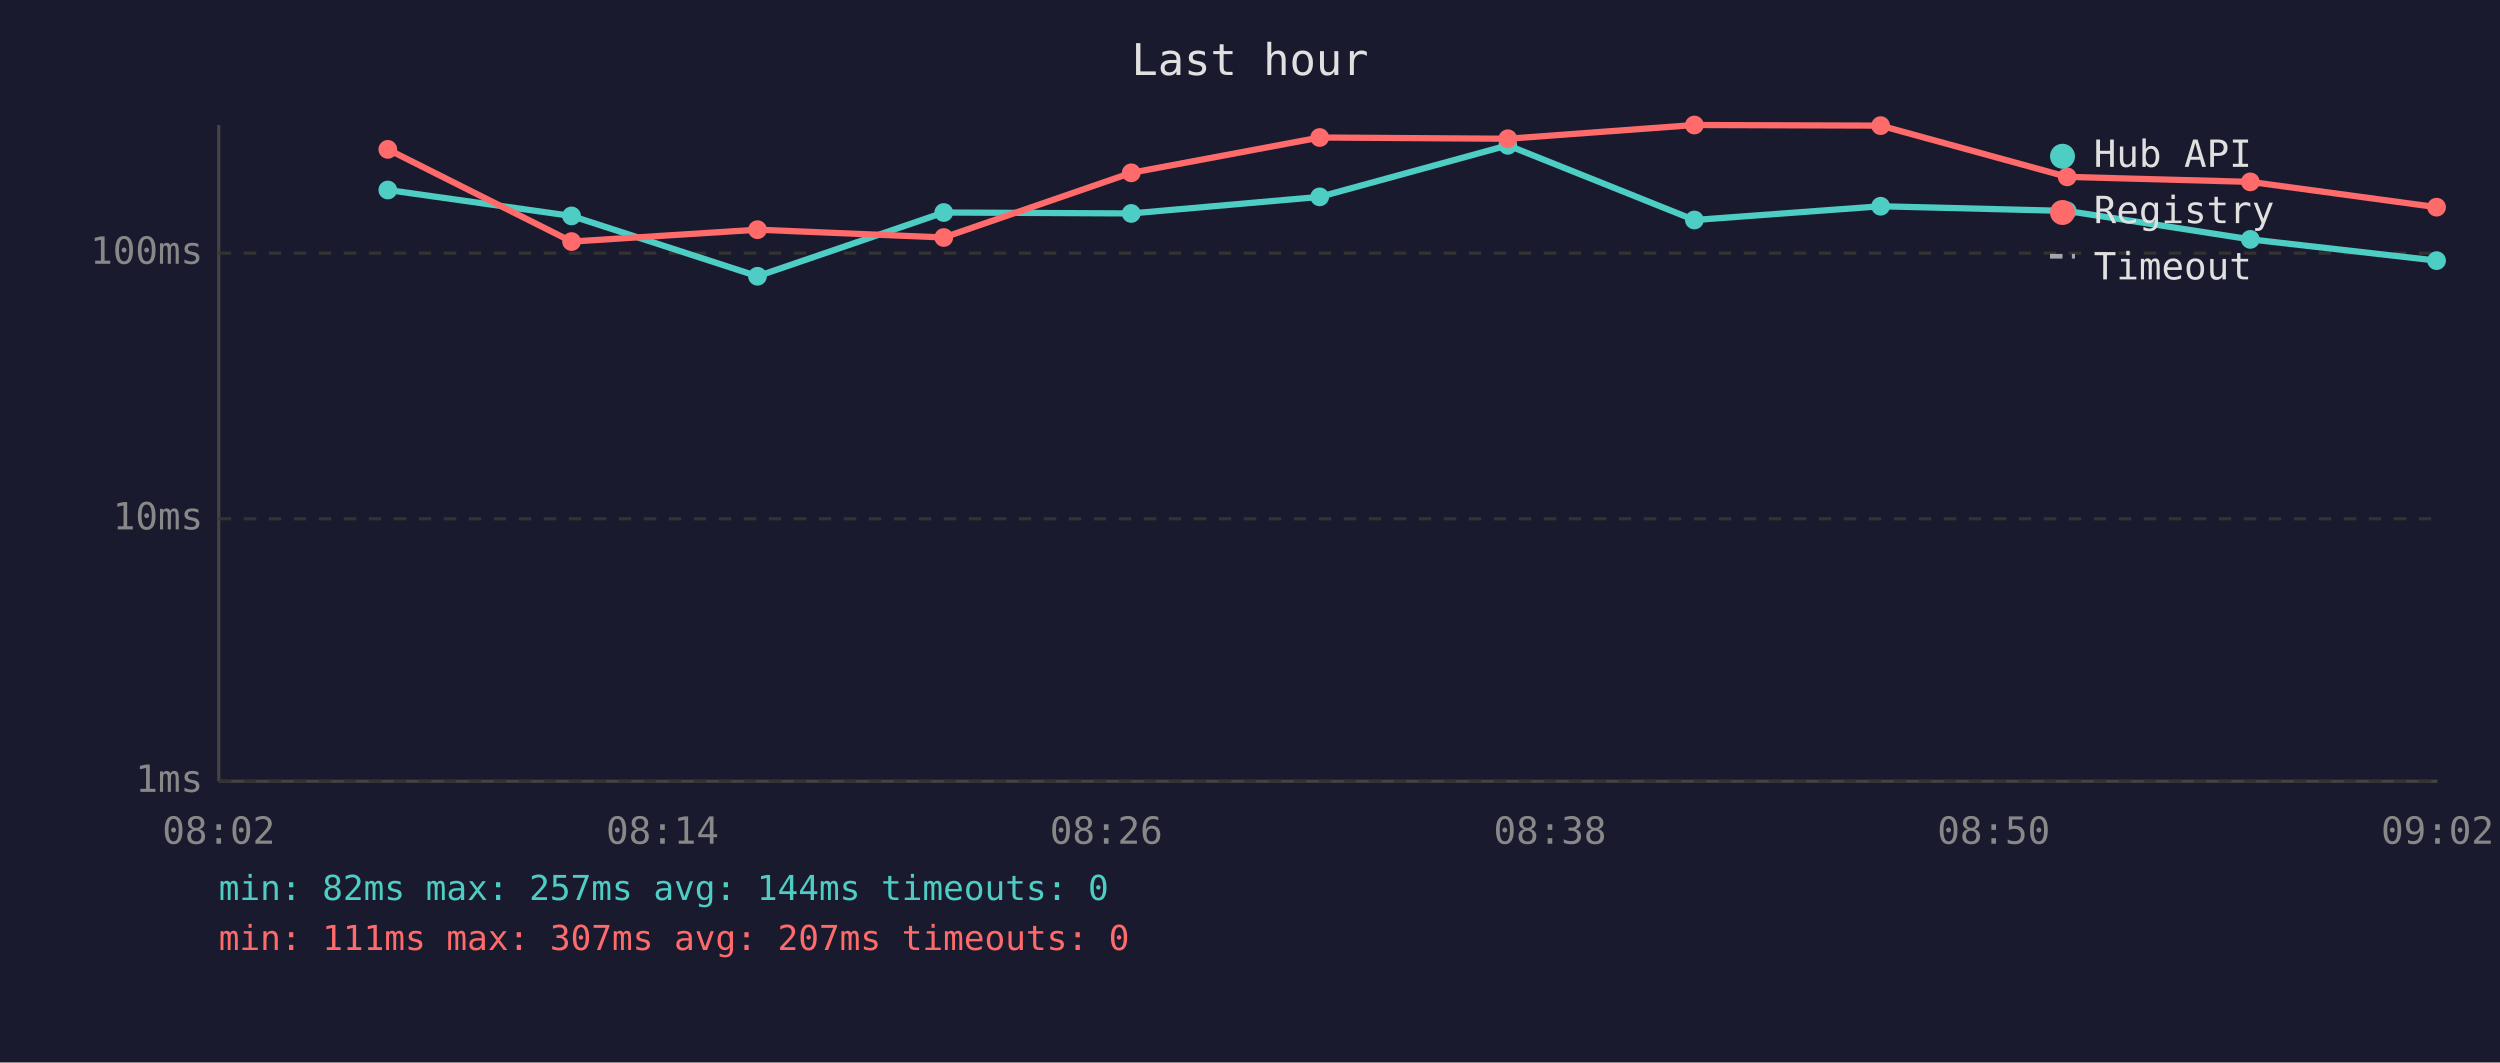
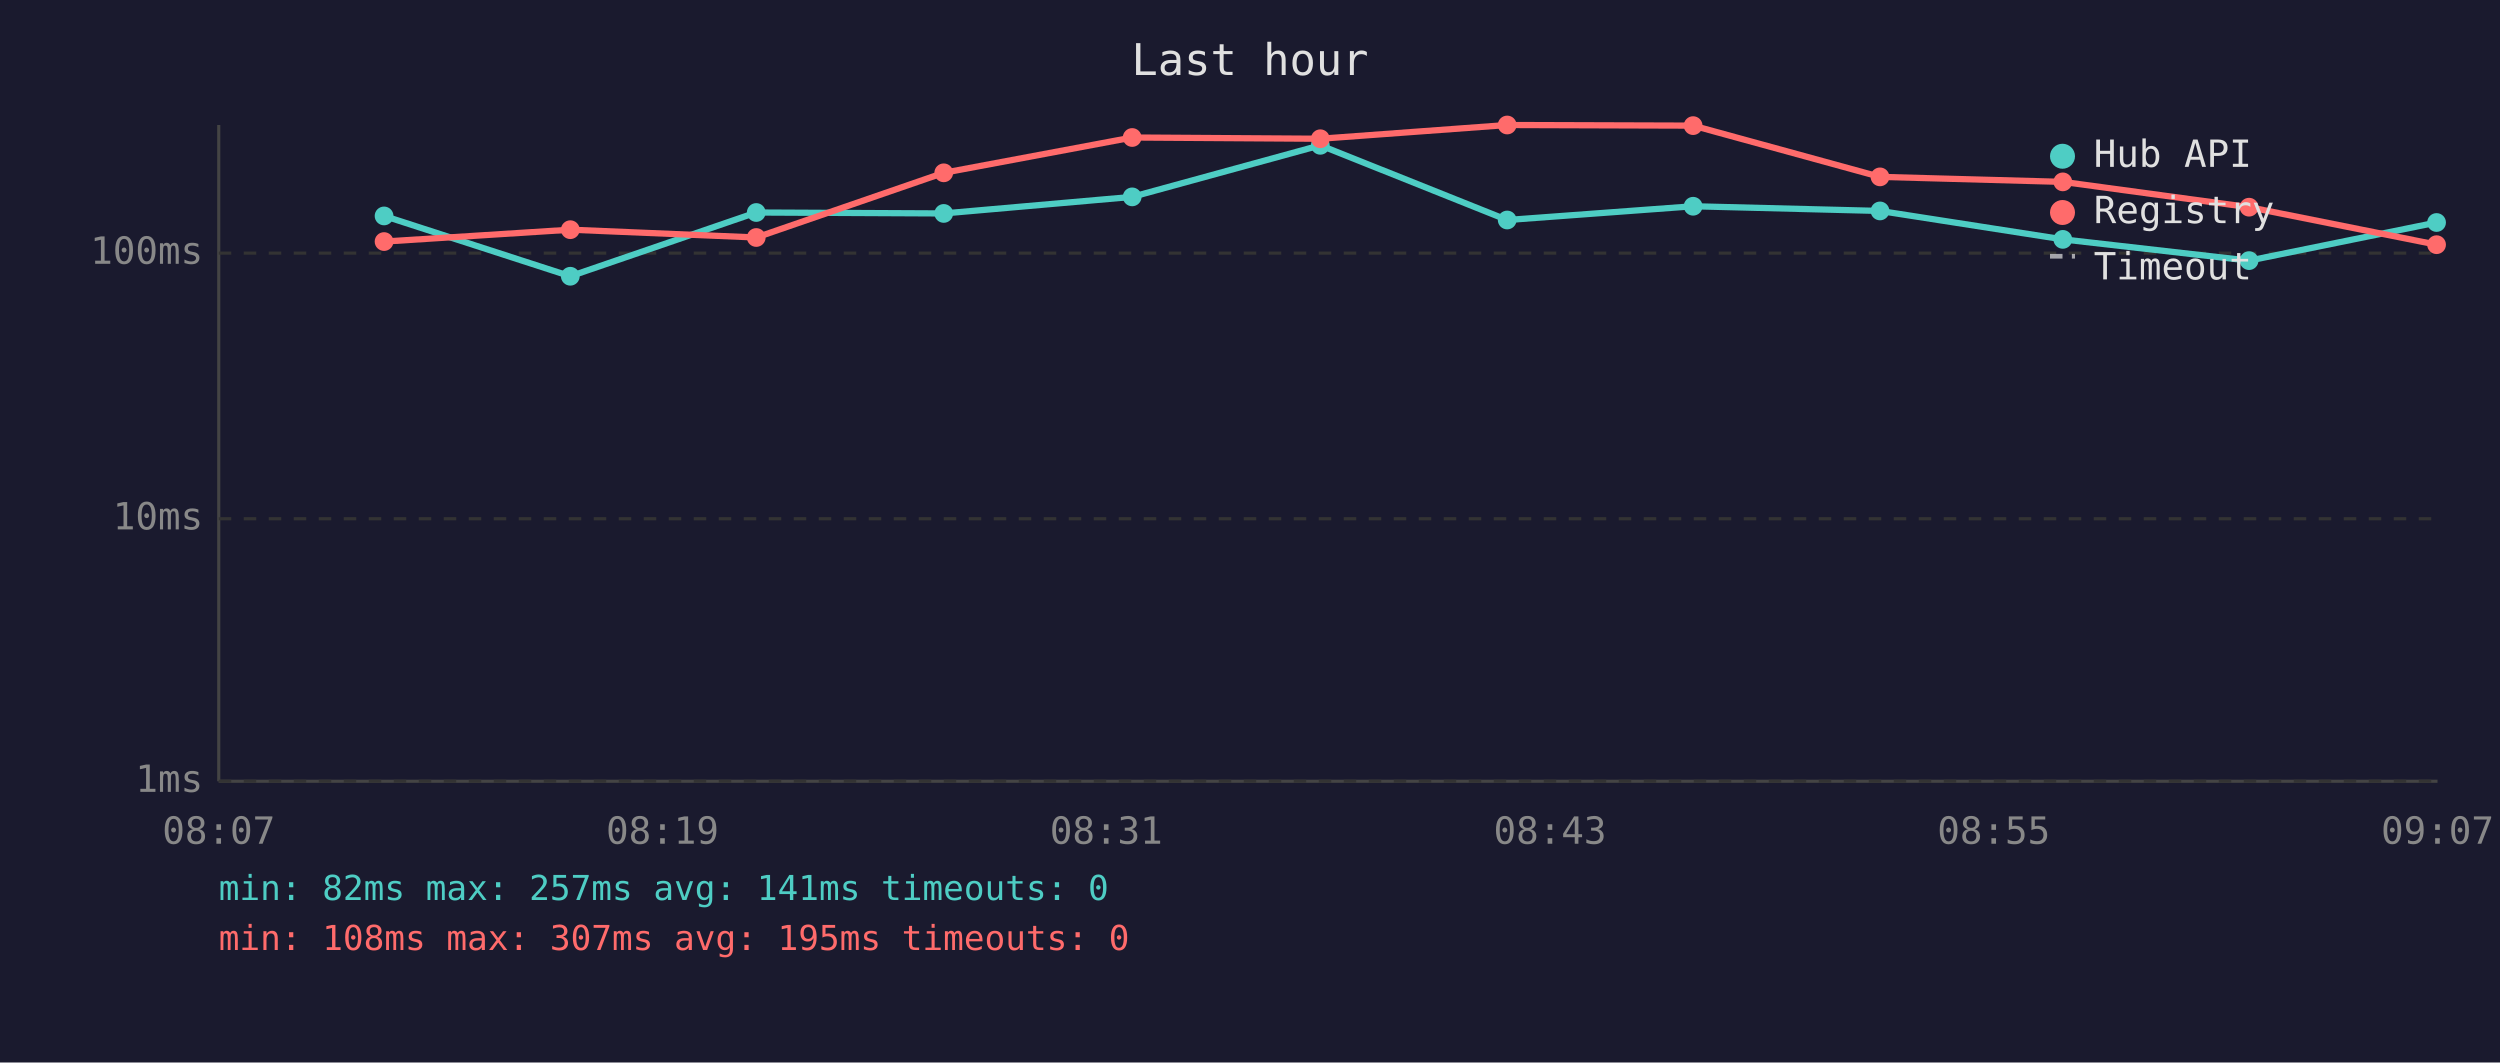
<svg xmlns="http://www.w3.org/2000/svg" viewBox="0 0 800 340" font-family="monospace" font-size="12">
  <rect width="800" height="340" fill="#1a1a2e" />
  <text x="400" y="24" fill="#e0e0e0" font-size="14" text-anchor="middle">Last hour</text>
  <line x1="70" y1="40" x2="70" y2="250" stroke="#444" stroke-width="1" />
  <line x1="70" y1="250" x2="780" y2="250" stroke="#444" stroke-width="1" />
  <line x1="70" y1="250" x2="780" y2="250" stroke="#333" stroke-width="1" stroke-dasharray="4" />
  <text x="65" y="250" fill="#888" text-anchor="end" dominant-baseline="middle">1ms</text>
  <line x1="70" y1="166" x2="780" y2="166" stroke="#333" stroke-width="1" stroke-dasharray="4" />
  <text x="65" y="166" fill="#888" text-anchor="end" dominant-baseline="middle">10ms</text>
  <line x1="70" y1="81" x2="780" y2="81" stroke="#333" stroke-width="1" stroke-dasharray="4" />
  <text x="65" y="81" fill="#888" text-anchor="end" dominant-baseline="middle">100ms</text>
-   <text x="70" y="270" fill="#888" text-anchor="middle">08:02</text>
-   <text x="212" y="270" fill="#888" text-anchor="middle">08:14</text>
-   <text x="354" y="270" fill="#888" text-anchor="middle">08:26</text>
-   <text x="496" y="270" fill="#888" text-anchor="middle">08:38</text>
-   <text x="638" y="270" fill="#888" text-anchor="middle">08:50</text>
-   <text x="780" y="270" fill="#888" text-anchor="middle">09:02</text>
-   <polyline points="124.1,60.8 182.9,69.1 242.4,88.4 302.0,68.0 362.0,68.3 422.3,63.0 482.5,46.5 542.2,70.4 601.8,66.0 661.5,67.5 720.1,76.6 779.7,83.4" fill="none" stroke="#4ecdc4" stroke-width="2" opacity="1" />
-   <circle cx="124.1" cy="60.8" r="3" fill="#4ecdc4" />
-   <circle cx="182.9" cy="69.1" r="3" fill="#4ecdc4" />
-   <circle cx="242.4" cy="88.4" r="3" fill="#4ecdc4" />
-   <circle cx="302.0" cy="68.0" r="3" fill="#4ecdc4" />
-   <circle cx="362.0" cy="68.3" r="3" fill="#4ecdc4" />
-   <circle cx="422.3" cy="63.0" r="3" fill="#4ecdc4" />
-   <circle cx="482.5" cy="46.5" r="3" fill="#4ecdc4" />
-   <circle cx="542.2" cy="70.4" r="3" fill="#4ecdc4" />
-   <circle cx="601.8" cy="66.0" r="3" fill="#4ecdc4" />
-   <circle cx="661.5" cy="67.5" r="3" fill="#4ecdc4" />
-   <circle cx="720.1" cy="76.6" r="3" fill="#4ecdc4" />
-   <circle cx="779.7" cy="83.4" r="3" fill="#4ecdc4" />
-   <polyline points="124.1,47.8 182.9,77.3 242.4,73.5 302.0,76.0 362.0,55.3 422.3,44.0 482.5,44.4 542.2,40.0 601.8,40.2 661.5,56.6 720.1,58.2 779.7,66.3" fill="none" stroke="#ff6b6b" stroke-width="2" opacity="1" />
-   <circle cx="124.1" cy="47.8" r="3" fill="#ff6b6b" />
-   <circle cx="182.9" cy="77.3" r="3" fill="#ff6b6b" />
-   <circle cx="242.4" cy="73.5" r="3" fill="#ff6b6b" />
-   <circle cx="302.0" cy="76.0" r="3" fill="#ff6b6b" />
-   <circle cx="362.0" cy="55.3" r="3" fill="#ff6b6b" />
-   <circle cx="422.3" cy="44.0" r="3" fill="#ff6b6b" />
-   <circle cx="482.5" cy="44.4" r="3" fill="#ff6b6b" />
-   <circle cx="542.2" cy="40.0" r="3" fill="#ff6b6b" />
-   <circle cx="601.8" cy="40.2" r="3" fill="#ff6b6b" />
-   <circle cx="661.5" cy="56.6" r="3" fill="#ff6b6b" />
-   <circle cx="720.1" cy="58.2" r="3" fill="#ff6b6b" />
-   <circle cx="779.7" cy="66.3" r="3" fill="#ff6b6b" />
+   <text x="70" y="270" fill="#888" text-anchor="middle">08:07</text>
+   <text x="212" y="270" fill="#888" text-anchor="middle">08:19</text>
+   <text x="354" y="270" fill="#888" text-anchor="middle">08:31</text>
+   <text x="496" y="270" fill="#888" text-anchor="middle">08:43</text>
+   <text x="638" y="270" fill="#888" text-anchor="middle">08:55</text>
+   <text x="780" y="270" fill="#888" text-anchor="middle">09:07</text>
+   <polyline points="122.9,69.1 182.5,88.4 242.0,68.0 302.0,68.3 362.3,63.0 422.5,46.5 482.3,70.4 541.8,66.0 601.6,67.5 660.1,76.6 719.7,83.4 779.7,71.2" fill="none" stroke="#4ecdc4" stroke-width="2" opacity="1" />
+   <circle cx="122.9" cy="69.1" r="3" fill="#4ecdc4" />
+   <circle cx="182.5" cy="88.4" r="3" fill="#4ecdc4" />
+   <circle cx="242.0" cy="68.0" r="3" fill="#4ecdc4" />
+   <circle cx="302.0" cy="68.3" r="3" fill="#4ecdc4" />
+   <circle cx="362.3" cy="63.0" r="3" fill="#4ecdc4" />
+   <circle cx="422.5" cy="46.5" r="3" fill="#4ecdc4" />
+   <circle cx="482.3" cy="70.4" r="3" fill="#4ecdc4" />
+   <circle cx="541.8" cy="66.0" r="3" fill="#4ecdc4" />
+   <circle cx="601.6" cy="67.5" r="3" fill="#4ecdc4" />
+   <circle cx="660.1" cy="76.6" r="3" fill="#4ecdc4" />
+   <circle cx="719.7" cy="83.4" r="3" fill="#4ecdc4" />
+   <circle cx="779.7" cy="71.2" r="3" fill="#4ecdc4" />
+   <polyline points="122.9,77.3 182.5,73.5 242.0,76.0 302.0,55.3 362.3,44.0 422.5,44.4 482.3,40.0 541.8,40.2 601.6,56.6 660.1,58.2 719.7,66.3 779.7,78.3" fill="none" stroke="#ff6b6b" stroke-width="2" opacity="1" />
+   <circle cx="122.9" cy="77.3" r="3" fill="#ff6b6b" />
+   <circle cx="182.5" cy="73.5" r="3" fill="#ff6b6b" />
+   <circle cx="242.0" cy="76.0" r="3" fill="#ff6b6b" />
+   <circle cx="302.0" cy="55.3" r="3" fill="#ff6b6b" />
+   <circle cx="362.3" cy="44.0" r="3" fill="#ff6b6b" />
+   <circle cx="422.5" cy="44.4" r="3" fill="#ff6b6b" />
+   <circle cx="482.3" cy="40.0" r="3" fill="#ff6b6b" />
+   <circle cx="541.8" cy="40.2" r="3" fill="#ff6b6b" />
+   <circle cx="601.6" cy="56.6" r="3" fill="#ff6b6b" />
+   <circle cx="660.1" cy="58.2" r="3" fill="#ff6b6b" />
+   <circle cx="719.7" cy="66.3" r="3" fill="#ff6b6b" />
+   <circle cx="779.7" cy="78.3" r="3" fill="#ff6b6b" />
  <circle cx="660" cy="50" r="4" fill="#4ecdc4" />
  <text x="670" y="50" fill="#e0e0e0" dominant-baseline="middle">Hub API</text>
  <circle cx="660" cy="68" r="4" fill="#ff6b6b" />
  <text x="670" y="68" fill="#e0e0e0" dominant-baseline="middle">Registry</text>
  <line x1="656" y1="82" x2="664" y2="82" stroke="#e0e0e0" stroke-width="1.5" stroke-dasharray="4,3" opacity="0.7" />
  <text x="670" y="86" fill="#e0e0e0" dominant-baseline="middle">Timeout</text>
-   <text x="70" y="288" fill="#4ecdc4" font-size="11">min: 82ms  max: 257ms  avg: 144ms  timeouts: 0</text>
-   <text x="70" y="304" fill="#ff6b6b" font-size="11">min: 111ms  max: 307ms  avg: 207ms  timeouts: 0</text>
+   <text x="70" y="288" fill="#4ecdc4" font-size="11">min: 82ms  max: 257ms  avg: 141ms  timeouts: 0</text>
+   <text x="70" y="304" fill="#ff6b6b" font-size="11">min: 108ms  max: 307ms  avg: 195ms  timeouts: 0</text>
</svg>
